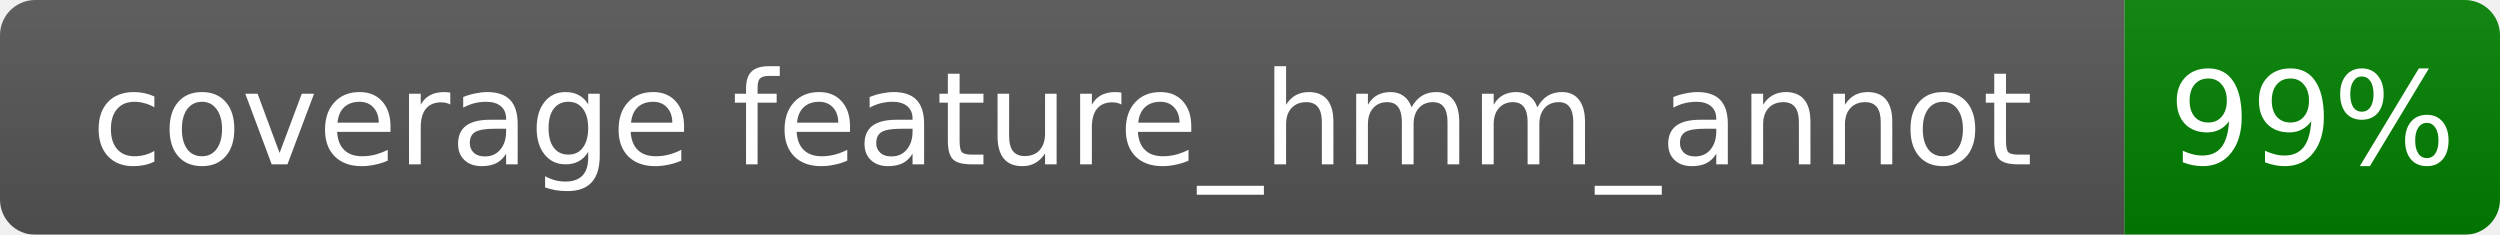
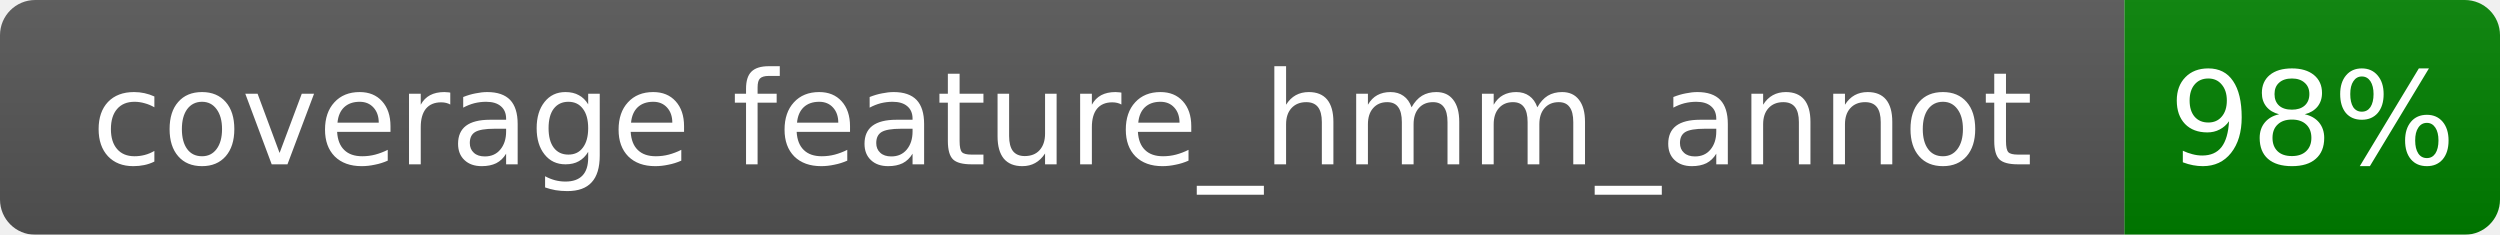
<svg xmlns="http://www.w3.org/2000/svg" width="213" height="20">
  <linearGradient id="b" x2="0" y2="100%">
    <stop offset="0" stop-color="#bbb" stop-opacity=".1" />
    <stop offset="1" stop-opacity=".1" />
  </linearGradient>
  <mask id="a">
    <rect width="213" height="20" rx="3" fill="#fff" />
  </mask>
  <g mask="url(#a)">
    <rect width="181" height="20" fill="#555" />
    <rect x="181" width="32" height="20" fill="green" />
    <rect width="213" height="20" fill="url(#b)" />
  </g>
  <g fill="#fff" text-anchor="middle" font-family="Verdana,Geneva,DejaVu Sans,sans-serif" font-size="11">
    <text x="90.5" y="14.0">coverage feature_hmm_annot</text>
-     <text x="197.0" y="14.0">99%</text>
+     <text x="197.0" y="14.0">98%</text>
  </g>
</svg>
